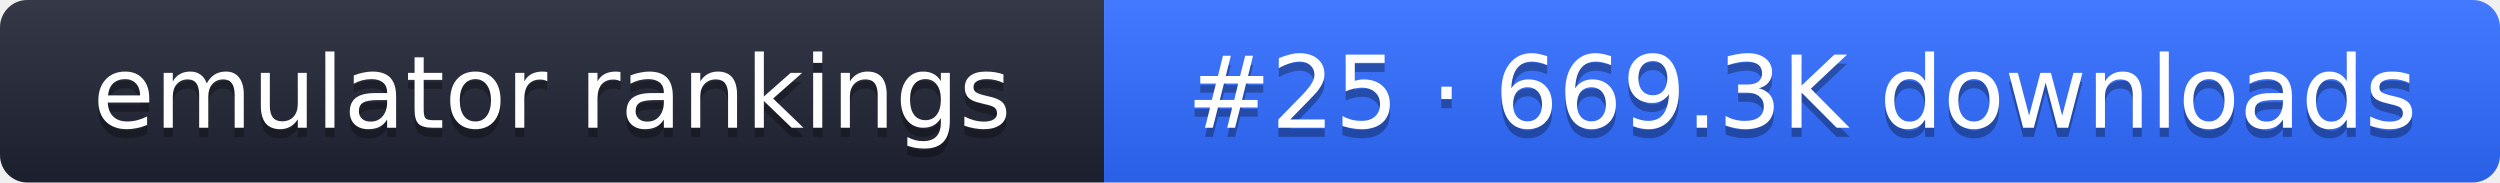
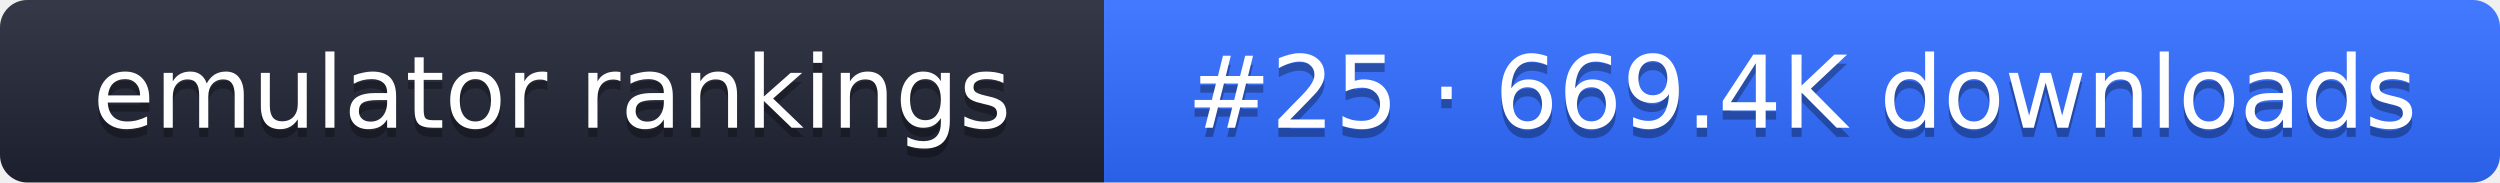
- <svg xmlns="http://www.w3.org/2000/svg" width="274" height="20" role="img" aria-label="emulator rankings: #25 · 669.3K downloads">
+ <svg xmlns="http://www.w3.org/2000/svg" width="274" height="20" role="img" aria-label="emulator rankings: #25 · 669.4K downloads">
  <linearGradient id="g" x2="0" y2="100%">
    <stop offset="0" stop-color="#fff" stop-opacity=".1" />
    <stop offset="1" stop-opacity=".1" />
  </linearGradient>
  <clipPath id="r">
    <rect width="274" height="20" rx="3" fill="#fff" />
  </clipPath>
  <g clip-path="url(#r)">
    <rect width="121" height="20" fill="#1f2433" />
    <rect x="121" width="153" height="20" fill="#2f6bff" />
    <rect width="274" height="20" fill="url(#g)" />
  </g>
  <g fill="#fff" text-anchor="middle" font-family="Verdana,DejaVu Sans,sans-serif" font-size="11">
    <text x="60.5" y="15" fill="#010101" fill-opacity=".3">emulator rankings</text>
    <text x="60.5" y="14">emulator rankings</text>
-     <text x="197.5" y="15" fill="#010101" fill-opacity=".3">#25 · 669.3K downloads</text>
-     <text x="197.5" y="14">#25 · 669.3K downloads</text>
+     <text x="197.5" y="15" fill="#010101" fill-opacity=".3">#25 · 669.4K downloads</text>
+     <text x="197.5" y="14">#25 · 669.4K downloads</text>
  </g>
</svg>
